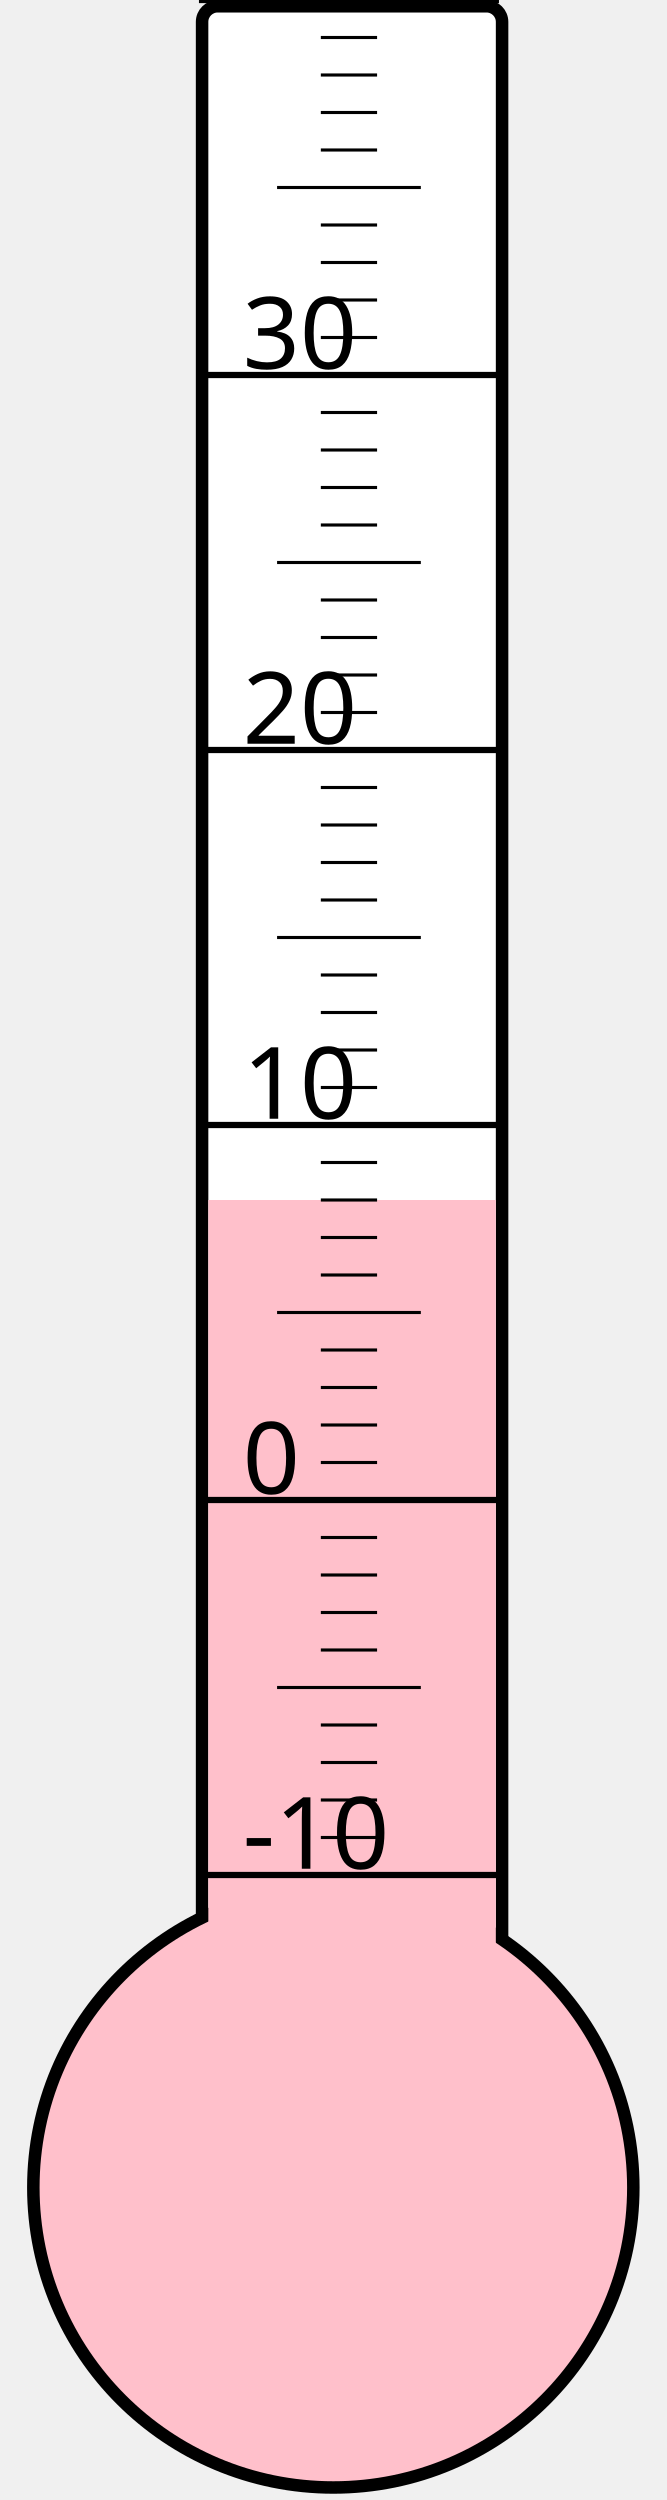
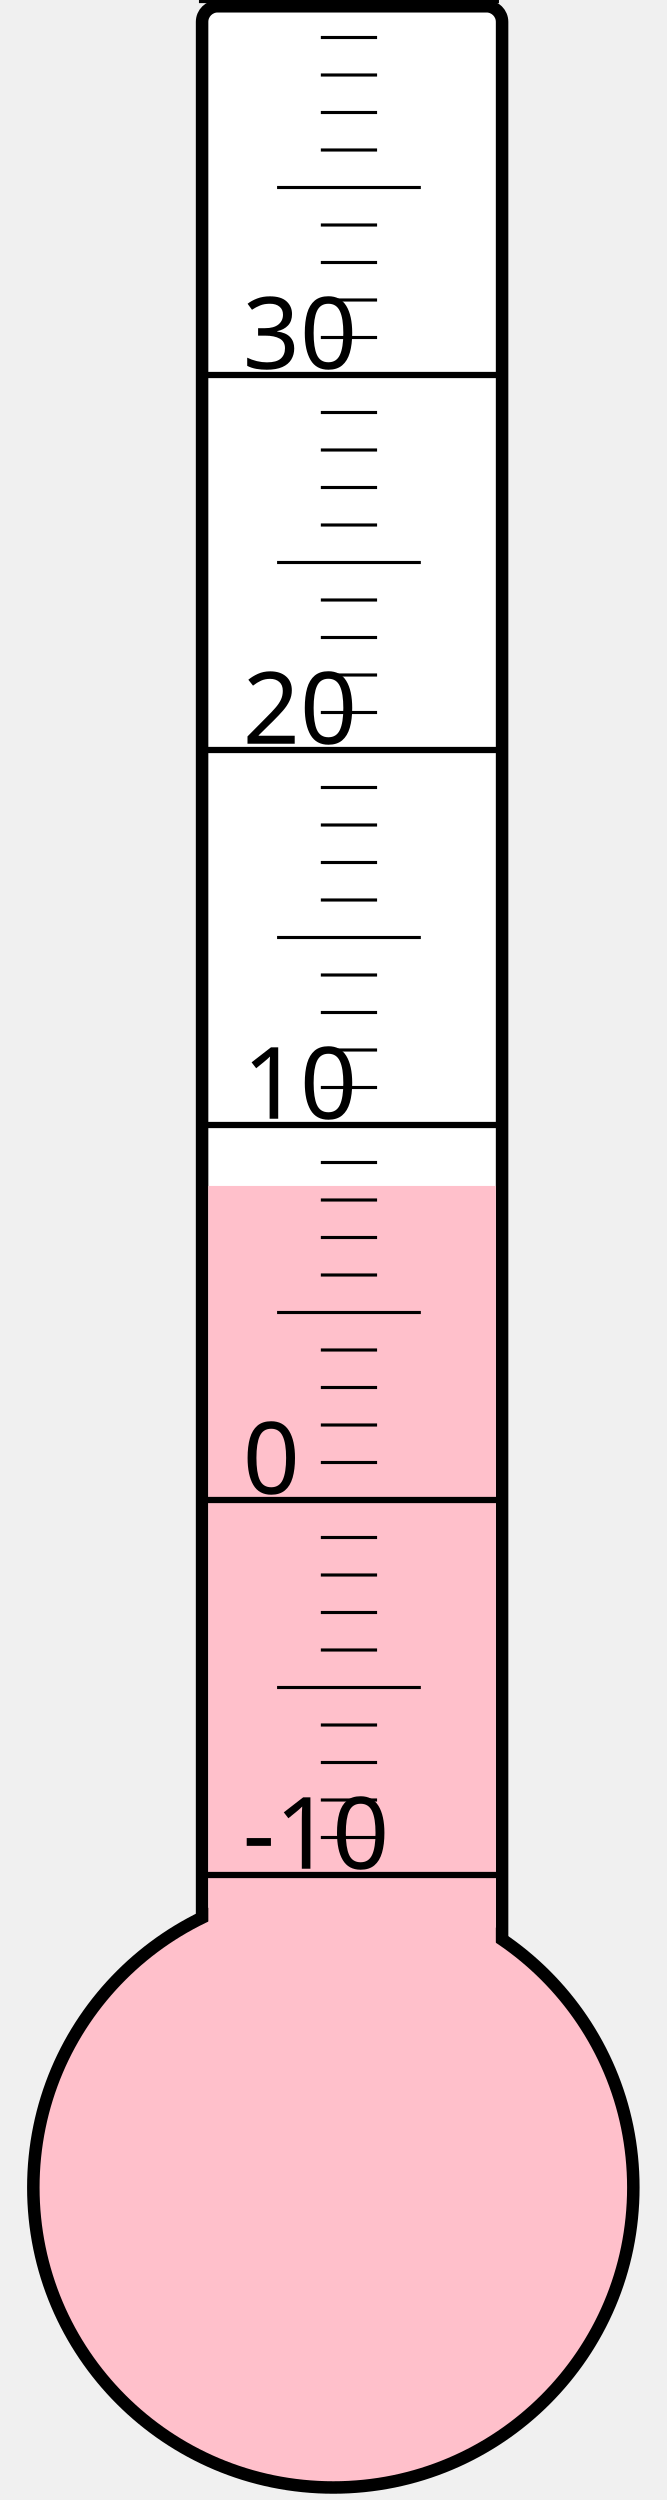
<svg xmlns="http://www.w3.org/2000/svg" width="40px" height="150px" viewBox="0 0 200 800">
  <rect width="200" height="800" x="0" y="0" style="fill: #ffffeb; fill-opacity: 0;" />
  <rect width="96" height="680" x="58" y="2" rx="5" ry="5" style="fill: white; fill-opacity: 1; stroke: black; stroke-width: 4;" />
  <circle cx="100" cy="700" r="96" style="fill: pink; stroke: black; stroke-width: 4;" />
-   <rect width="92" height="316.0" x="60" y="384.0" style="fill: pink; fill-opacity: 1; stroke-width: 0;" />
+   <rect width="92" height="320.5" x="60" y="379.5" style="fill: pink; fill-opacity: 1; stroke-width: 0;" />
  <text x="71" y="598" style="font-family: sans-serif; font-size: 24pt;">-10</text>
  <text x="71" y="478" style="font-family: sans-serif; font-size: 24pt;">0</text>
  <text x="71" y="358" style="font-family: sans-serif; font-size: 24pt;">10</text>
  <text x="71" y="238" style="font-family: sans-serif; font-size: 24pt;">20</text>
  <text x="71" y="118" style="font-family: sans-serif; font-size: 24pt;">30</text>
  <g style="stroke: black;">
    <line x1="57" y1="600" x2="153" y2="600" style="stroke-width: 2;" />
    <line x1="96" y1="588" x2="114" y2="588" style="stroke-width: 1;" />
    <line x1="96" y1="576" x2="114" y2="576" style="stroke-width: 1;" />
    <line x1="96" y1="564" x2="114" y2="564" style="stroke-width: 1;" />
    <line x1="96" y1="552" x2="114" y2="552" style="stroke-width: 1;" />
    <line x1="82" y1="540" x2="128" y2="540" style="stroke-width: 1;" />
    <line x1="96" y1="528" x2="114" y2="528" style="stroke-width: 1;" />
    <line x1="96" y1="516" x2="114" y2="516" style="stroke-width: 1;" />
    <line x1="96" y1="504" x2="114" y2="504" style="stroke-width: 1;" />
    <line x1="96" y1="492" x2="114" y2="492" style="stroke-width: 1;" />
    <line x1="57" y1="480" x2="153" y2="480" style="stroke-width: 2;" />
    <line x1="96" y1="468" x2="114" y2="468" style="stroke-width: 1;" />
    <line x1="96" y1="456" x2="114" y2="456" style="stroke-width: 1;" />
    <line x1="96" y1="444" x2="114" y2="444" style="stroke-width: 1;" />
    <line x1="96" y1="432" x2="114" y2="432" style="stroke-width: 1;" />
    <line x1="82" y1="420" x2="128" y2="420" style="stroke-width: 1;" />
    <line x1="96" y1="408" x2="114" y2="408" style="stroke-width: 1;" />
    <line x1="96" y1="396" x2="114" y2="396" style="stroke-width: 1;" />
    <line x1="96" y1="384" x2="114" y2="384" style="stroke-width: 1;" />
    <line x1="96" y1="372" x2="114" y2="372" style="stroke-width: 1;" />
    <line x1="57" y1="360" x2="153" y2="360" style="stroke-width: 2;" />
    <line x1="96" y1="348" x2="114" y2="348" style="stroke-width: 1;" />
    <line x1="96" y1="336" x2="114" y2="336" style="stroke-width: 1;" />
    <line x1="96" y1="324" x2="114" y2="324" style="stroke-width: 1;" />
    <line x1="96" y1="312" x2="114" y2="312" style="stroke-width: 1;" />
    <line x1="82" y1="300" x2="128" y2="300" style="stroke-width: 1;" />
    <line x1="96" y1="288" x2="114" y2="288" style="stroke-width: 1;" />
    <line x1="96" y1="276" x2="114" y2="276" style="stroke-width: 1;" />
    <line x1="96" y1="264" x2="114" y2="264" style="stroke-width: 1;" />
    <line x1="96" y1="252" x2="114" y2="252" style="stroke-width: 1;" />
    <line x1="57" y1="240" x2="153" y2="240" style="stroke-width: 2;" />
    <line x1="96" y1="228" x2="114" y2="228" style="stroke-width: 1;" />
    <line x1="96" y1="216" x2="114" y2="216" style="stroke-width: 1;" />
    <line x1="96" y1="204" x2="114" y2="204" style="stroke-width: 1;" />
    <line x1="96" y1="192" x2="114" y2="192" style="stroke-width: 1;" />
    <line x1="82" y1="180" x2="128" y2="180" style="stroke-width: 1;" />
    <line x1="96" y1="168" x2="114" y2="168" style="stroke-width: 1;" />
    <line x1="96" y1="156" x2="114" y2="156" style="stroke-width: 1;" />
    <line x1="96" y1="144" x2="114" y2="144" style="stroke-width: 1;" />
    <line x1="96" y1="132" x2="114" y2="132" style="stroke-width: 1;" />
    <line x1="57" y1="120" x2="153" y2="120" style="stroke-width: 2;" />
    <line x1="96" y1="108" x2="114" y2="108" style="stroke-width: 1;" />
    <line x1="96" y1="96" x2="114" y2="96" style="stroke-width: 1;" />
    <line x1="96" y1="84" x2="114" y2="84" style="stroke-width: 1;" />
    <line x1="96" y1="72" x2="114" y2="72" style="stroke-width: 1;" />
    <line x1="82" y1="60" x2="128" y2="60" style="stroke-width: 1;" />
    <line x1="96" y1="48" x2="114" y2="48" style="stroke-width: 1;" />
    <line x1="96" y1="36" x2="114" y2="36" style="stroke-width: 1;" />
    <line x1="96" y1="24" x2="114" y2="24" style="stroke-width: 1;" />
    <line x1="96" y1="12" x2="114" y2="12" style="stroke-width: 1;" />
    <line x1="57" y1="0" x2="153" y2="0" style="stroke-width: 2;" />
  </g>
</svg>
